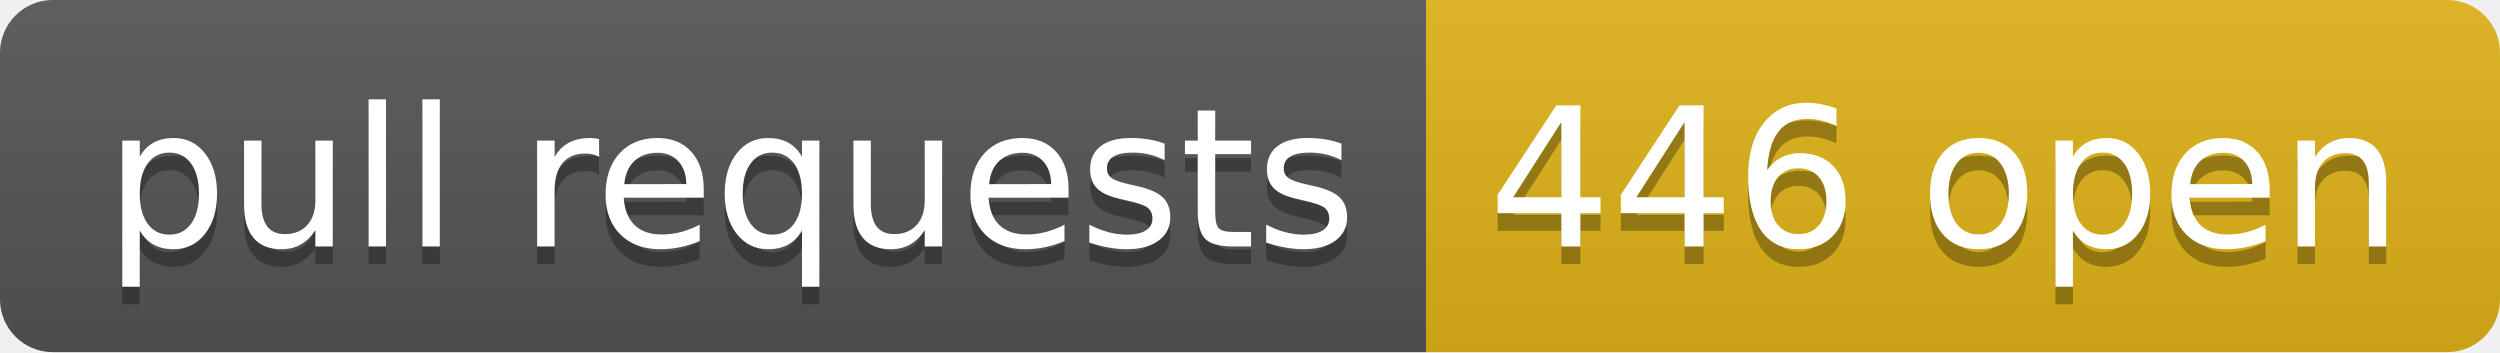
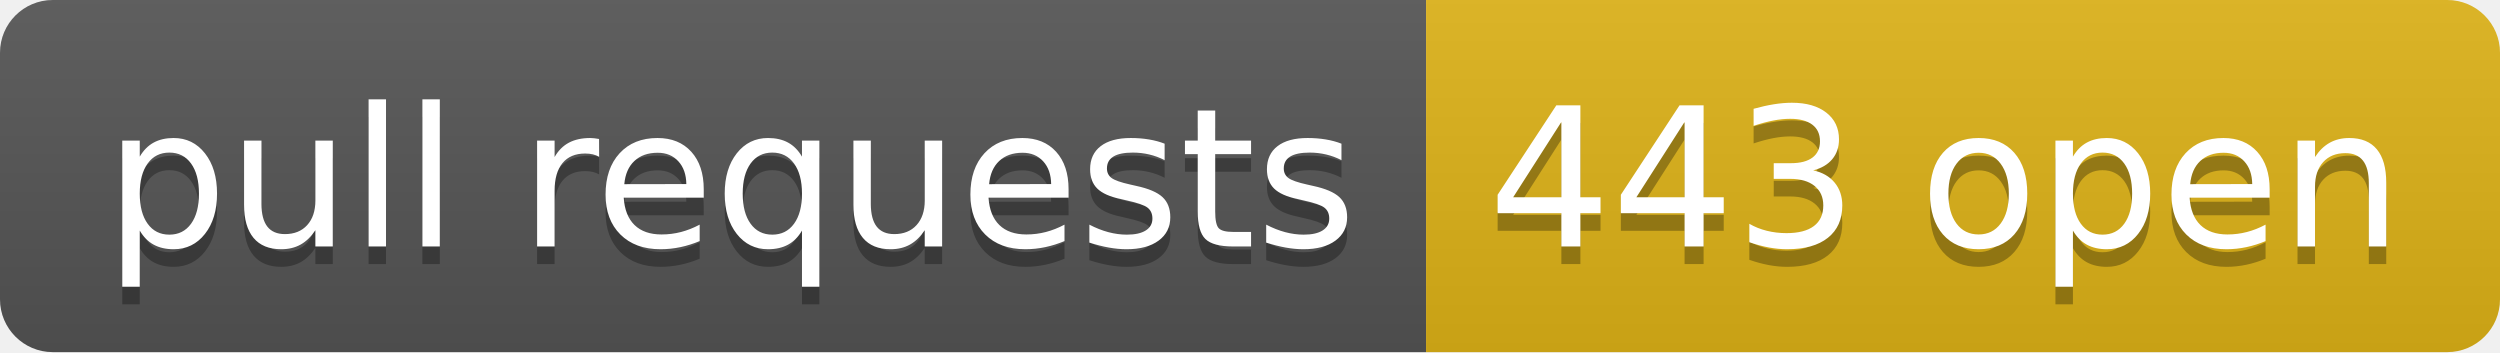
- <svg xmlns="http://www.w3.org/2000/svg" width="142" height="20" role="img" aria-label="pull requests: 446 open">
+ <svg xmlns="http://www.w3.org/2000/svg" width="142" height="20" role="img" aria-label="pull requests: 443 open">
  <linearGradient id="s" x2="0" y2="100%">
    <stop offset="0" stop-color="#bbb" stop-opacity=".1" />
    <stop offset="1" stop-opacity=".1" />
  </linearGradient>
  <clipPath id="r">
    <rect width="142" height="20" rx="3" fill="#fff" />
  </clipPath>
  <g clip-path="url(#r)">
    <rect width="81" height="20" fill="#555" />
    <rect x="81" width="61" height="20" fill="#dfb317" />
    <rect width="142" height="20" fill="url(#s)" />
  </g>
  <g fill="#fff" text-anchor="middle" font-family="Verdana,Geneva,DejaVu Sans,sans-serif" text-rendering="geometricPrecision" font-size="110">
    <text aria-hidden="true" x="415" y="150" fill="#010101" fill-opacity=".3" transform="scale(.1)" textLength="710">pull requests</text>
    <text x="415" y="140" transform="scale(.1)" fill="#fff" textLength="710">pull requests</text>
-     <text aria-hidden="true" x="1105" y="150" fill="#010101" fill-opacity=".3" transform="scale(.1)" textLength="510">446 open</text>
-     <text x="1105" y="140" transform="scale(.1)" fill="#fff" textLength="510">446 open</text>
+     <text aria-hidden="true" x="1105" y="150" fill="#010101" fill-opacity=".3" transform="scale(.1)" textLength="510">443 open</text>
+     <text x="1105" y="140" transform="scale(.1)" fill="#fff" textLength="510">443 open</text>
  </g>
</svg>
